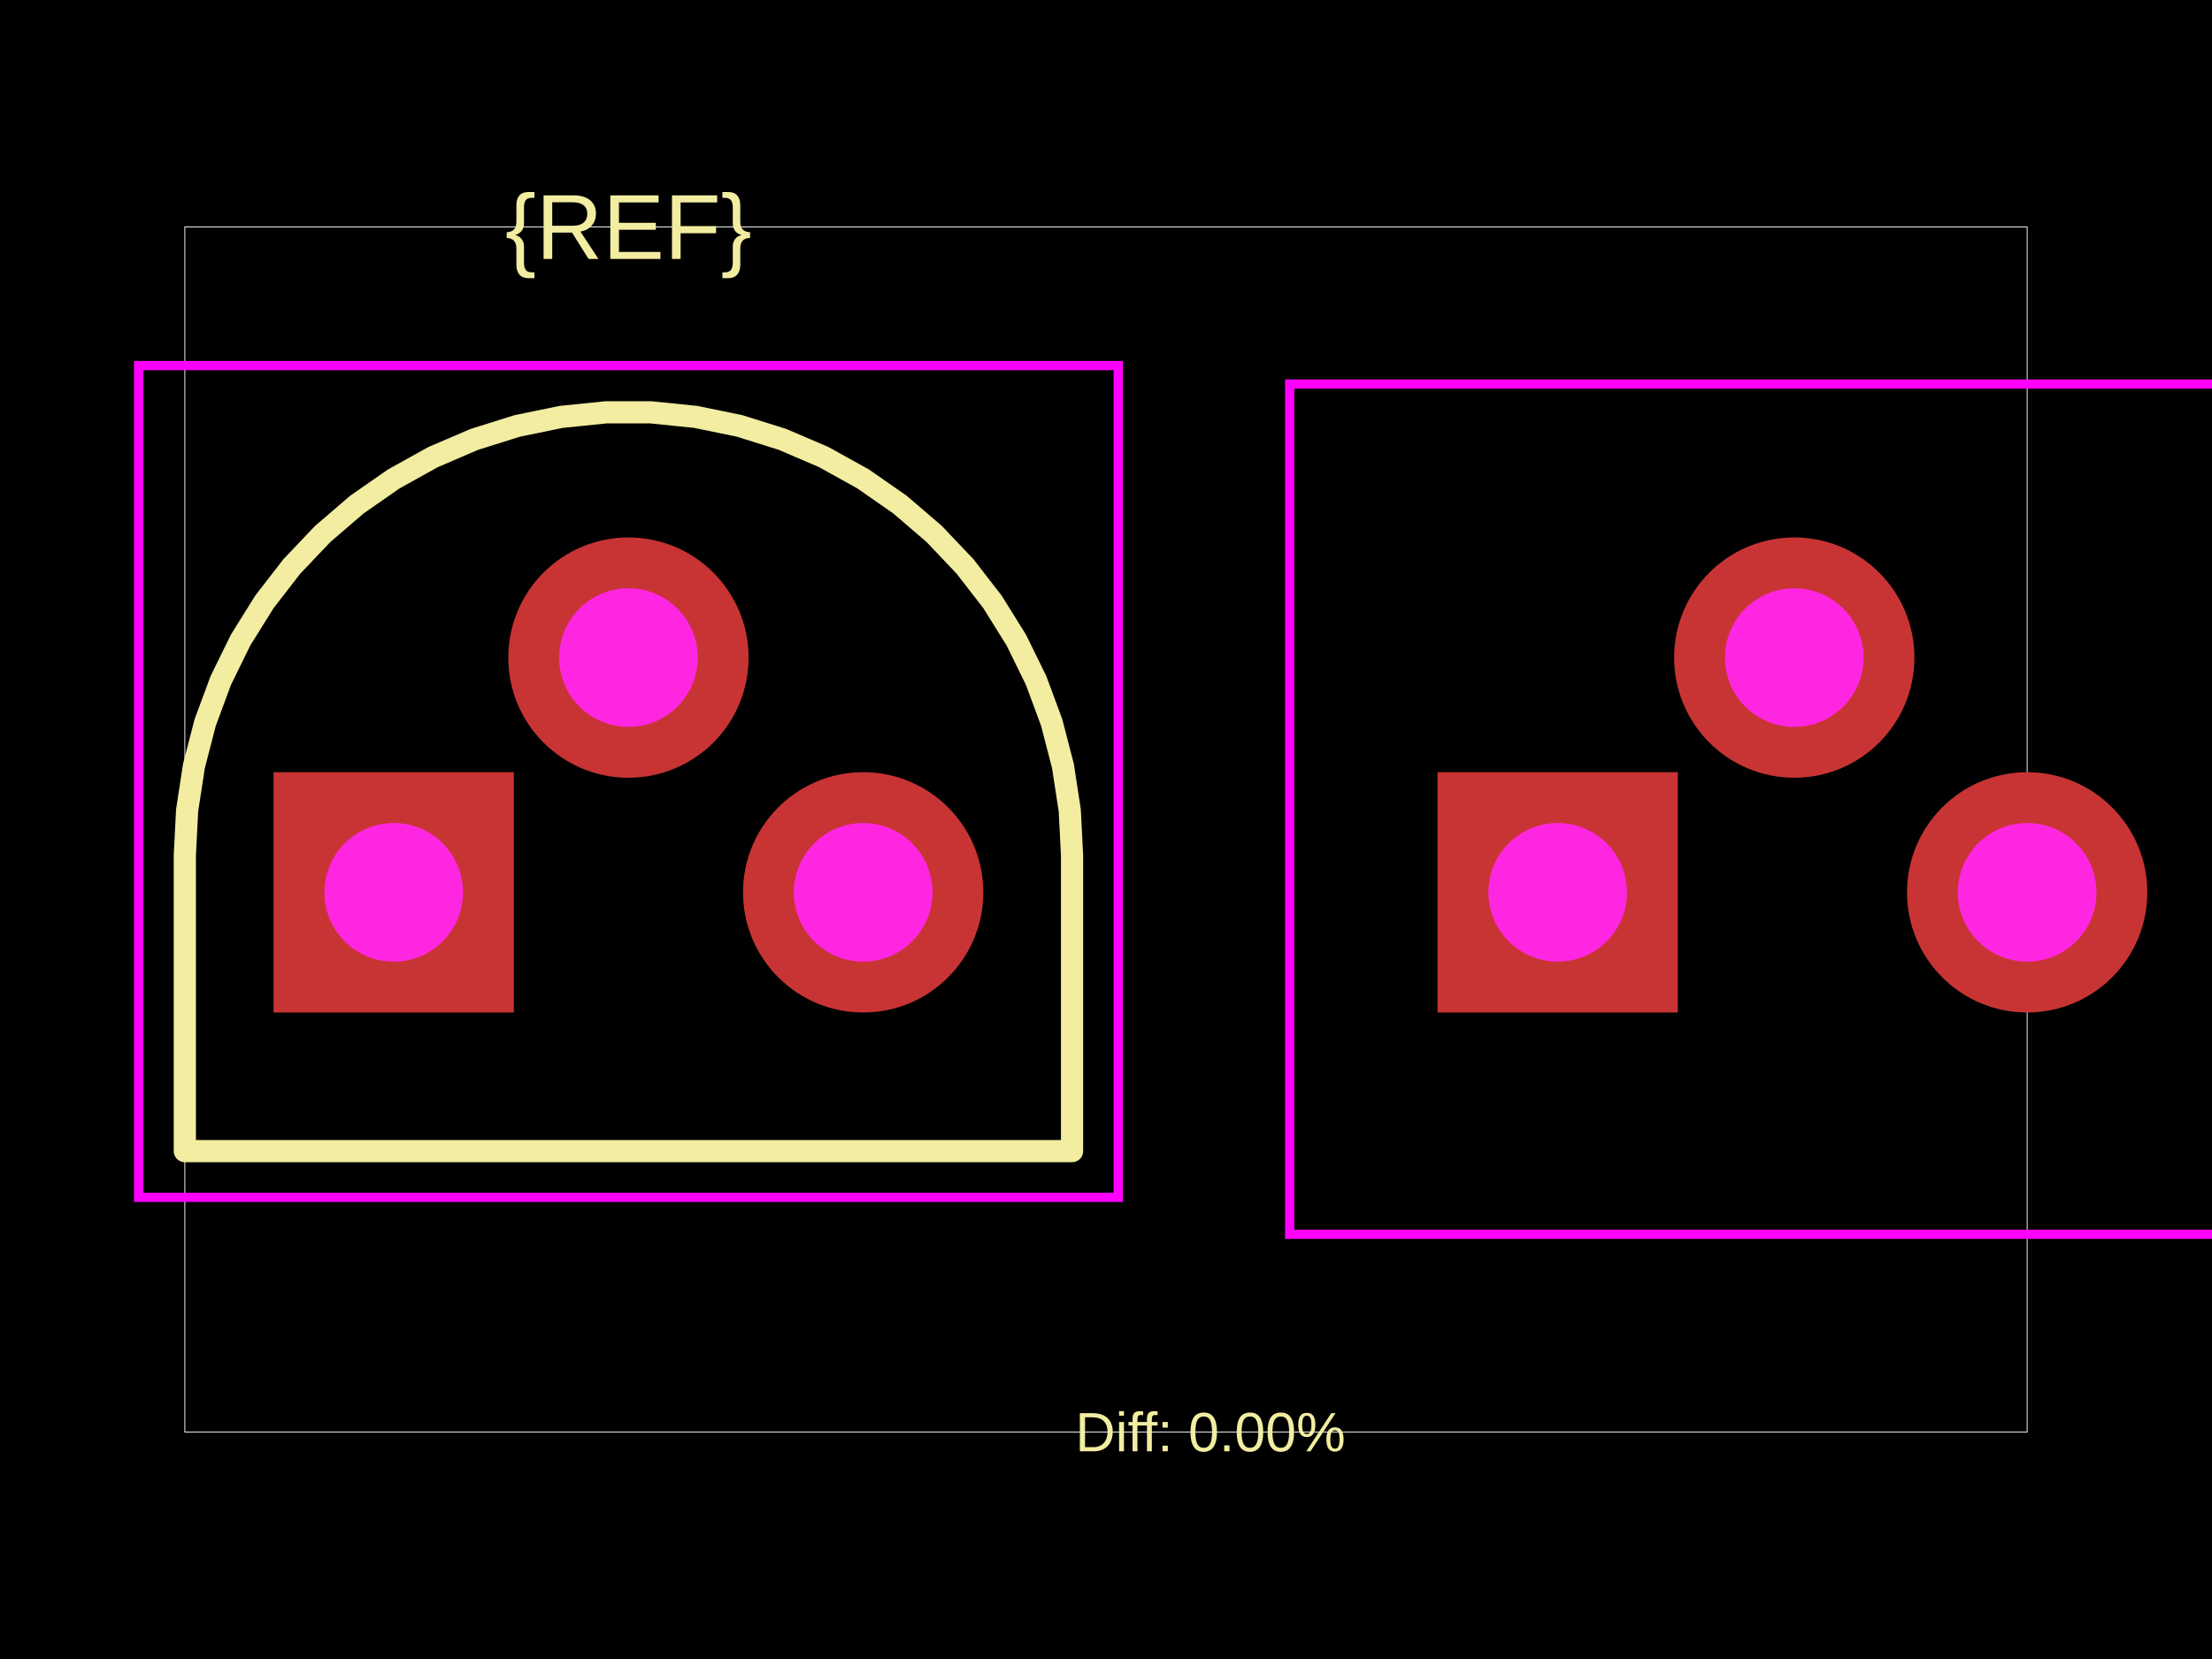
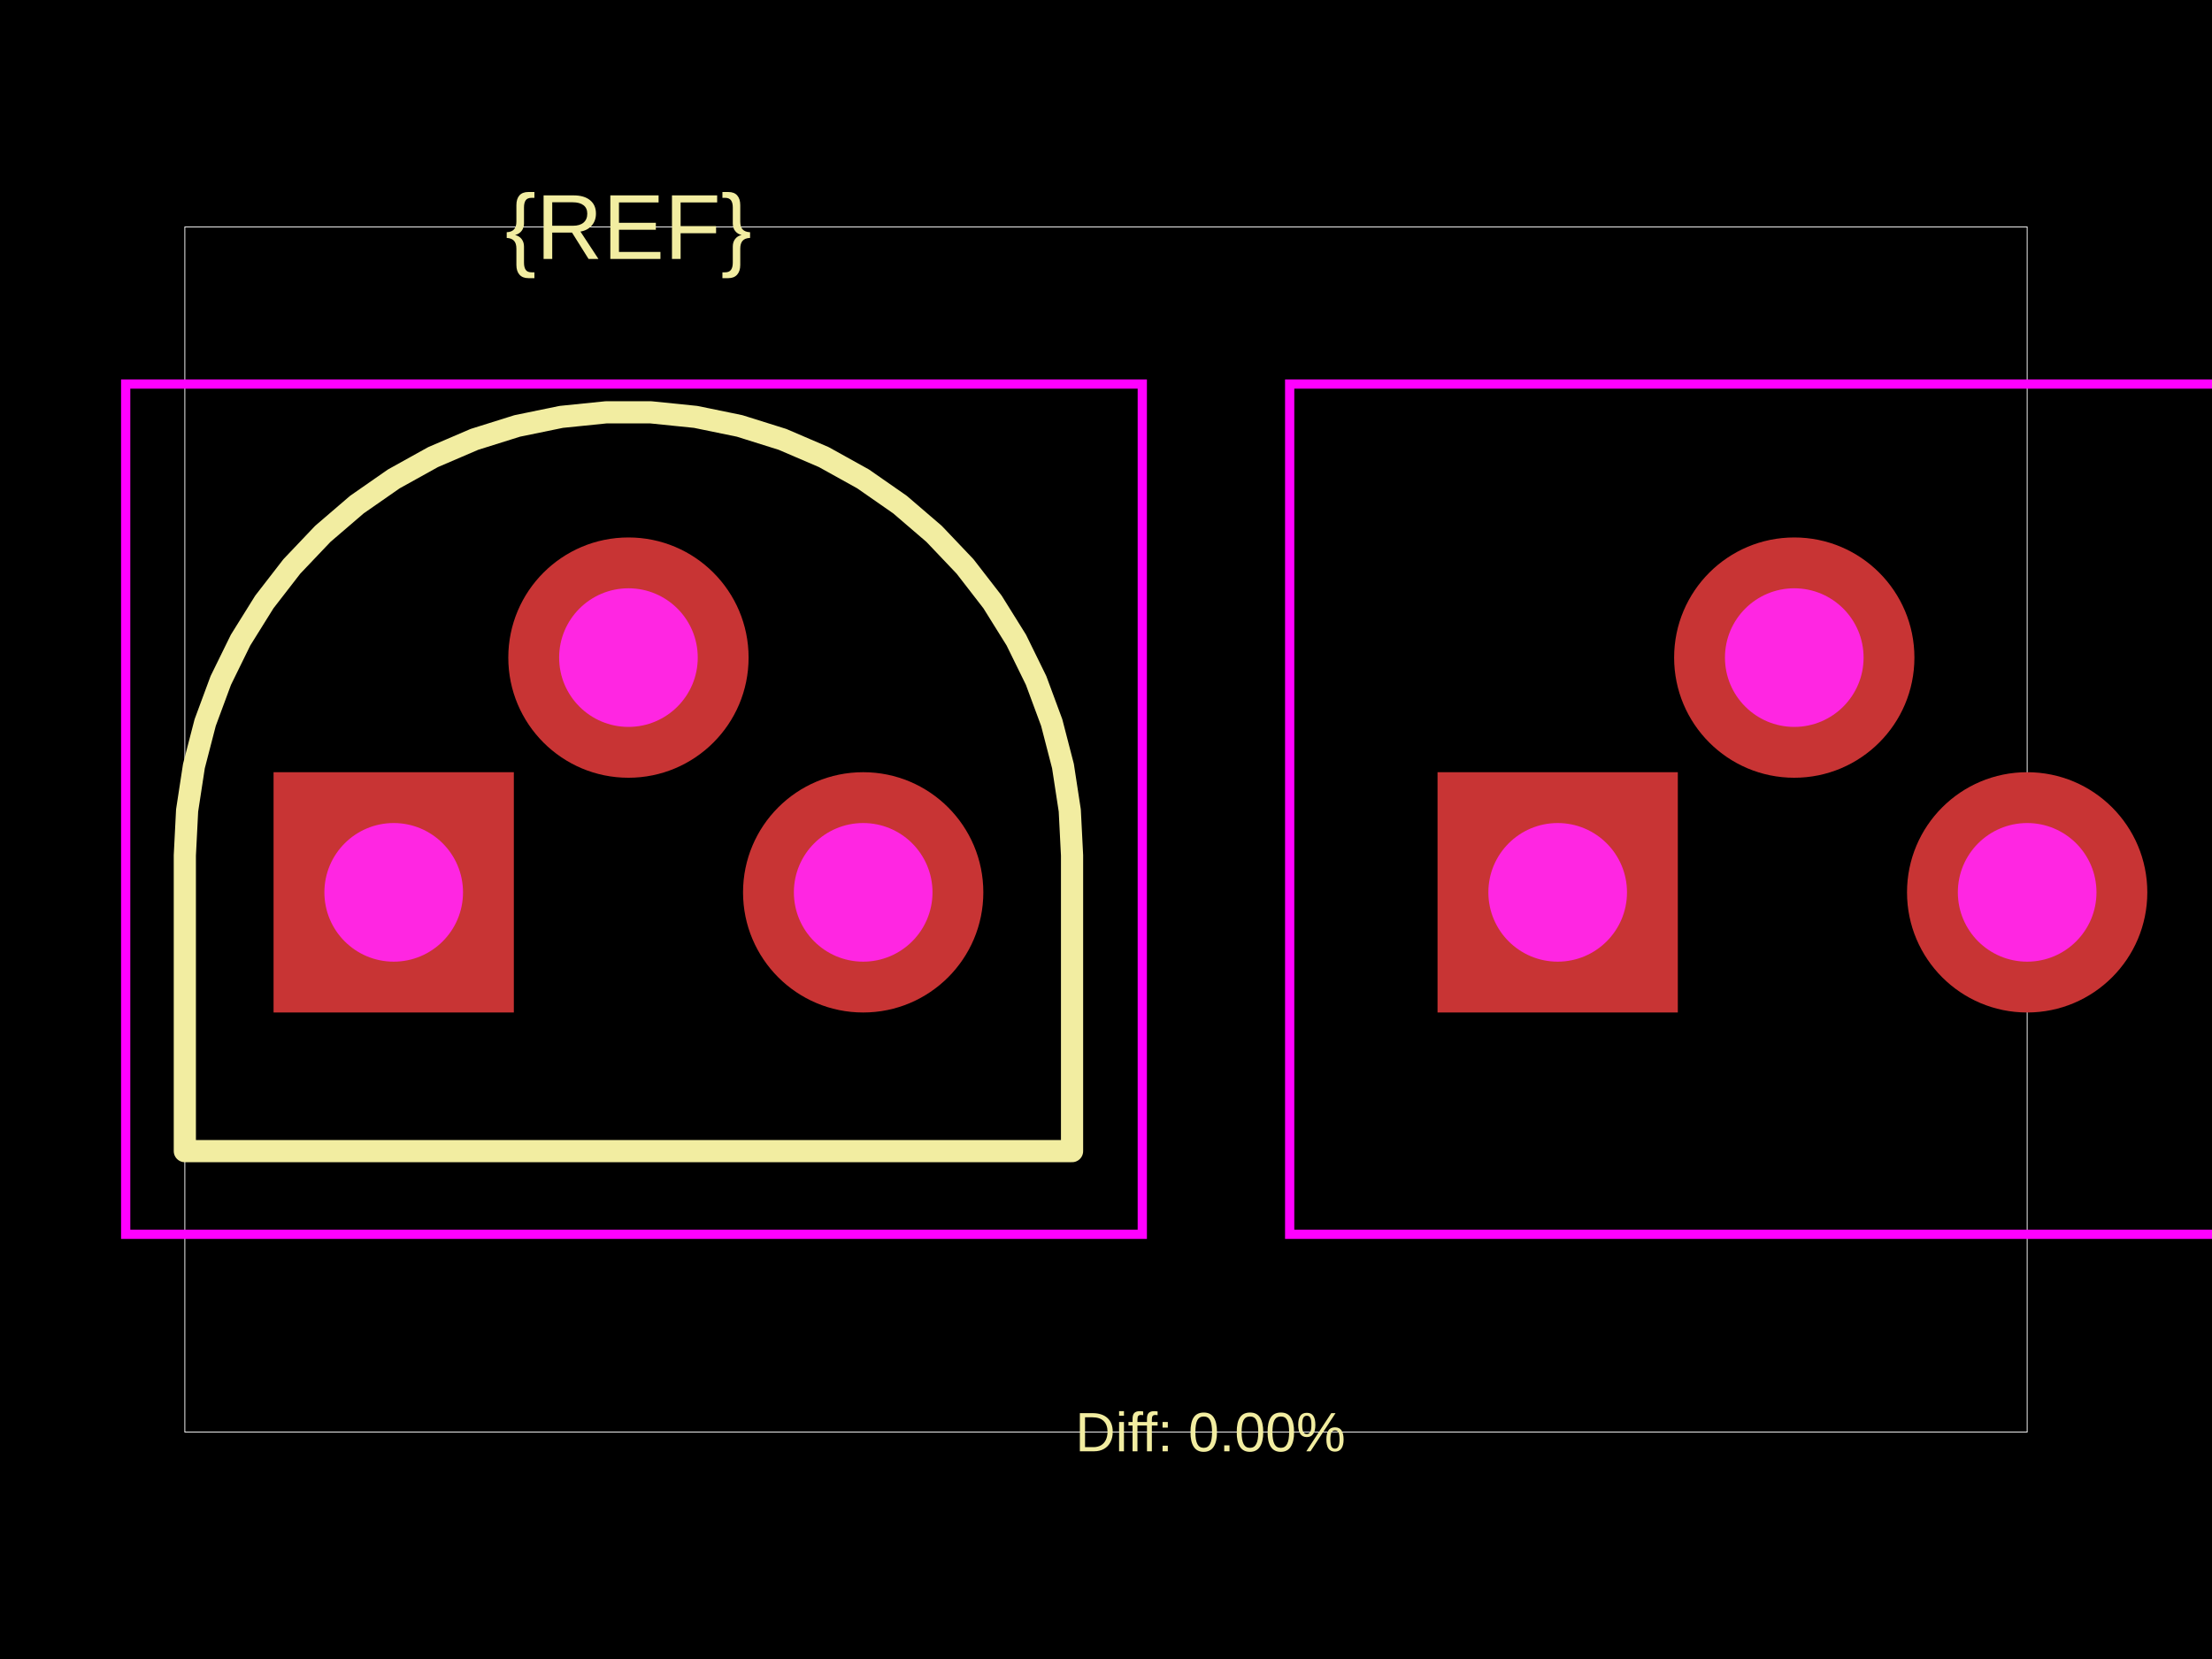
<svg xmlns="http://www.w3.org/2000/svg" width="800" height="600">
  <style />
  <rect class="boundary" x="0" y="0" fill="#000" width="800" height="600" data-type="pcb_background" data-pcb-layer="global" />
  <rect class="pcb-boundary" fill="none" stroke="#fff" stroke-width="0.3" x="66.849" y="82.074" width="666.303" height="435.853" data-type="pcb_boundary" data-pcb-layer="global" />
  <path class="pcb-silkscreen pcb-silkscreen-top" d="M 387.722 309.359 L 386.898 293.128 L 384.437 277.063 L 380.364 261.33 L 374.719 246.09 L 367.562 231.499 L 358.965 217.707 L 349.018 204.855 L 337.821 193.076 L 325.489 182.489 L 312.15 173.205 L 297.94 165.318 L 283.005 158.909 L 267.499 154.044 L 251.58 150.772 L 235.411 149.128 L 219.159 149.128 L 202.991 150.772 L 187.071 154.044 L 171.565 158.909 L 156.63 165.318 L 142.42 173.205 L 129.081 182.489 L 116.75 193.076 L 105.553 204.855 L 95.605 217.707 L 87.008 231.499 L 79.851 246.09 L 74.206 261.33 L 70.133 277.063 L 67.672 293.128 L 66.849 309.359 L 66.849 416.316 L 387.722 416.316 L 387.722 309.359 Z" fill="none" stroke="#f2eda1" stroke-width="8.022" stroke-linecap="round" stroke-linejoin="round" data-pcb-component-id="" data-pcb-silkscreen-path-id="" data-type="pcb_silkscreen_path" data-pcb-layer="top" />
  <text x="0" y="0" dx="0" dy="0" fill="#f2eda1" font-family="Arial, sans-serif" font-size="33.424" text-anchor="middle" dominant-baseline="central" transform="matrix(1,0,0,1,227.2851,82.07374)" class="pcb-silkscreen-text pcb-silkscreen-top" data-pcb-silkscreen-text-id="pcb_component_1" stroke="none" data-type="pcb_silkscreen_text" data-pcb-layer="top">{REF}</text>
  <text x="0" y="0" dx="0" dy="0" fill="#f2eda1" font-family="Arial, sans-serif" font-size="20.055" text-anchor="middle" dominant-baseline="central" transform="matrix(1,0,0,1,437.7694,517.9263)" class="pcb-silkscreen-text pcb-silkscreen-top" data-pcb-silkscreen-text-id="" stroke="none" data-type="pcb_silkscreen_text" data-pcb-layer="top">Diff: 0.00%</text>
-   <rect x="50.136" y="132.21" width="354.297" height="300.818" class="pcb-courtyard-rect pcb-courtyard-top" data-pcb-courtyard-rect-id="" data-type="pcb_courtyard_rect" data-pcb-layer="top" fill="none" stroke="#FF00FF" stroke-width="3.342" />
+   <polygon points="45.457,138.895 45.457,446.398 413.124,446.398 413.124,138.895" class="pcb-courtyard-outline pcb-courtyard-top" data-pcb-courtyard-outline-id="" data-type="pcb_courtyard_outline" data-pcb-layer="top" fill="none" stroke="#FF00FF" stroke-width="3.342" />
  <polygon points="466.426,138.895 466.426,446.398 834.093,446.398 834.093,138.895" class="pcb-courtyard-outline pcb-courtyard-top" data-pcb-courtyard-outline-id="pcb_courtyard_outline_0" data-type="pcb_courtyard_outline" data-pcb-layer="top" fill="none" stroke="#FF00FF" stroke-width="3.342" />
  <g data-type="pcb_plated_hole" data-pcb-layer="through">
    <rect class="pcb-hole-outer-pad" fill="rgb(200, 52, 52)" x="98.936" y="279.277" width="86.903" height="86.903" data-type="pcb_plated_hole" data-pcb-layer="top" />
    <circle class="pcb-hole-inner" fill="#FF26E2" cx="142.387" cy="322.729" r="25.068" data-type="pcb_plated_hole_drill" data-pcb-layer="drill" />
  </g>
  <g data-type="pcb_plated_hole" data-pcb-layer="through">
    <circle class="pcb-hole-outer" fill="rgb(200, 52, 52)" cx="227.285" cy="237.831" r="43.452" data-type="pcb_plated_hole" data-pcb-layer="top" />
    <circle class="pcb-hole-inner" fill="#FF26E2" cx="227.285" cy="237.831" r="25.068" data-type="pcb_plated_hole_drill" data-pcb-layer="drill" />
  </g>
  <g data-type="pcb_plated_hole" data-pcb-layer="through">
    <circle class="pcb-hole-outer" fill="rgb(200, 52, 52)" cx="312.183" cy="322.729" r="43.452" data-type="pcb_plated_hole" data-pcb-layer="top" />
    <circle class="pcb-hole-inner" fill="#FF26E2" cx="312.183" cy="322.729" r="25.068" data-type="pcb_plated_hole_drill" data-pcb-layer="drill" />
  </g>
  <g data-type="pcb_plated_hole" data-pcb-layer="through">
    <rect class="pcb-hole-outer-pad" fill="rgb(200, 52, 52)" x="519.905" y="279.277" width="86.903" height="86.903" data-type="pcb_plated_hole" data-pcb-layer="top" />
    <circle class="pcb-hole-inner" fill="#FF26E2" cx="563.356" cy="322.729" r="25.068" data-type="pcb_plated_hole_drill" data-pcb-layer="drill" />
  </g>
  <g data-type="pcb_plated_hole" data-pcb-layer="through">
    <circle class="pcb-hole-outer" fill="rgb(200, 52, 52)" cx="648.922" cy="237.831" r="43.452" data-type="pcb_plated_hole" data-pcb-layer="top" />
    <circle class="pcb-hole-inner" fill="#FF26E2" cx="648.922" cy="237.831" r="25.068" data-type="pcb_plated_hole_drill" data-pcb-layer="drill" />
  </g>
  <g data-type="pcb_plated_hole" data-pcb-layer="through">
    <circle class="pcb-hole-outer" fill="rgb(200, 52, 52)" cx="733.151" cy="322.729" r="43.452" data-type="pcb_plated_hole" data-pcb-layer="top" />
    <circle class="pcb-hole-inner" fill="#FF26E2" cx="733.151" cy="322.729" r="25.068" data-type="pcb_plated_hole_drill" data-pcb-layer="drill" />
  </g>
</svg>
